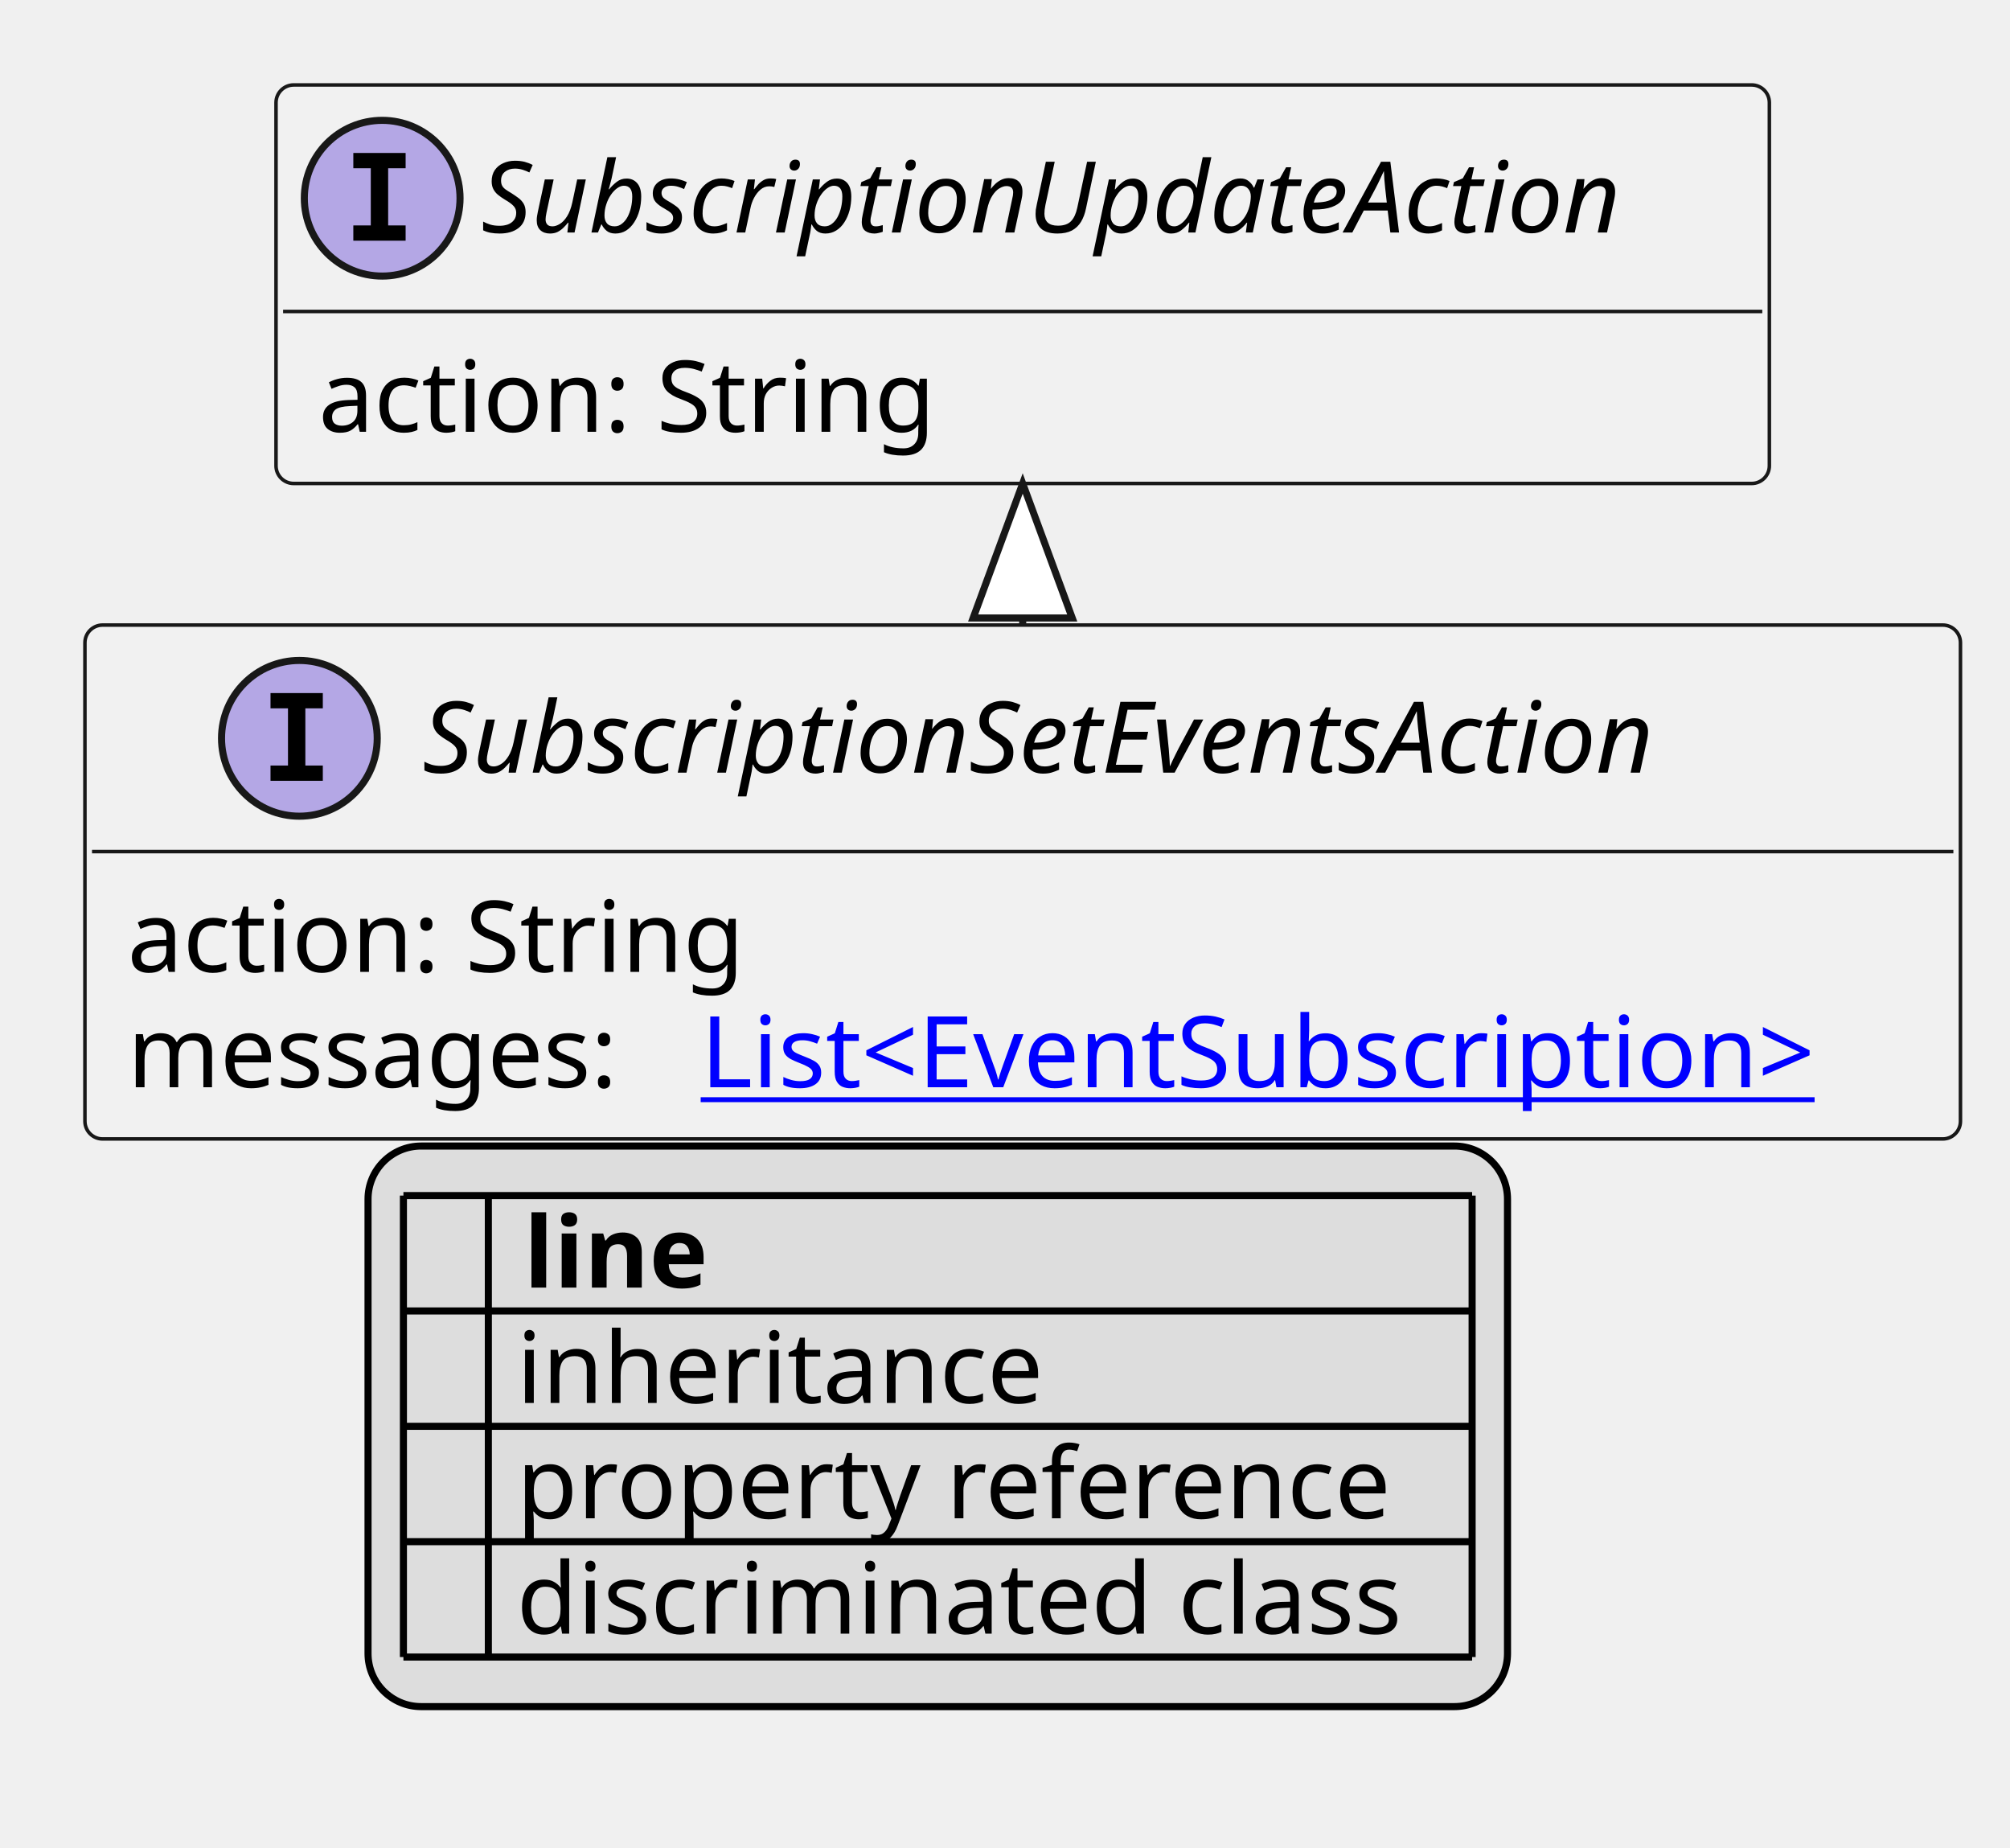
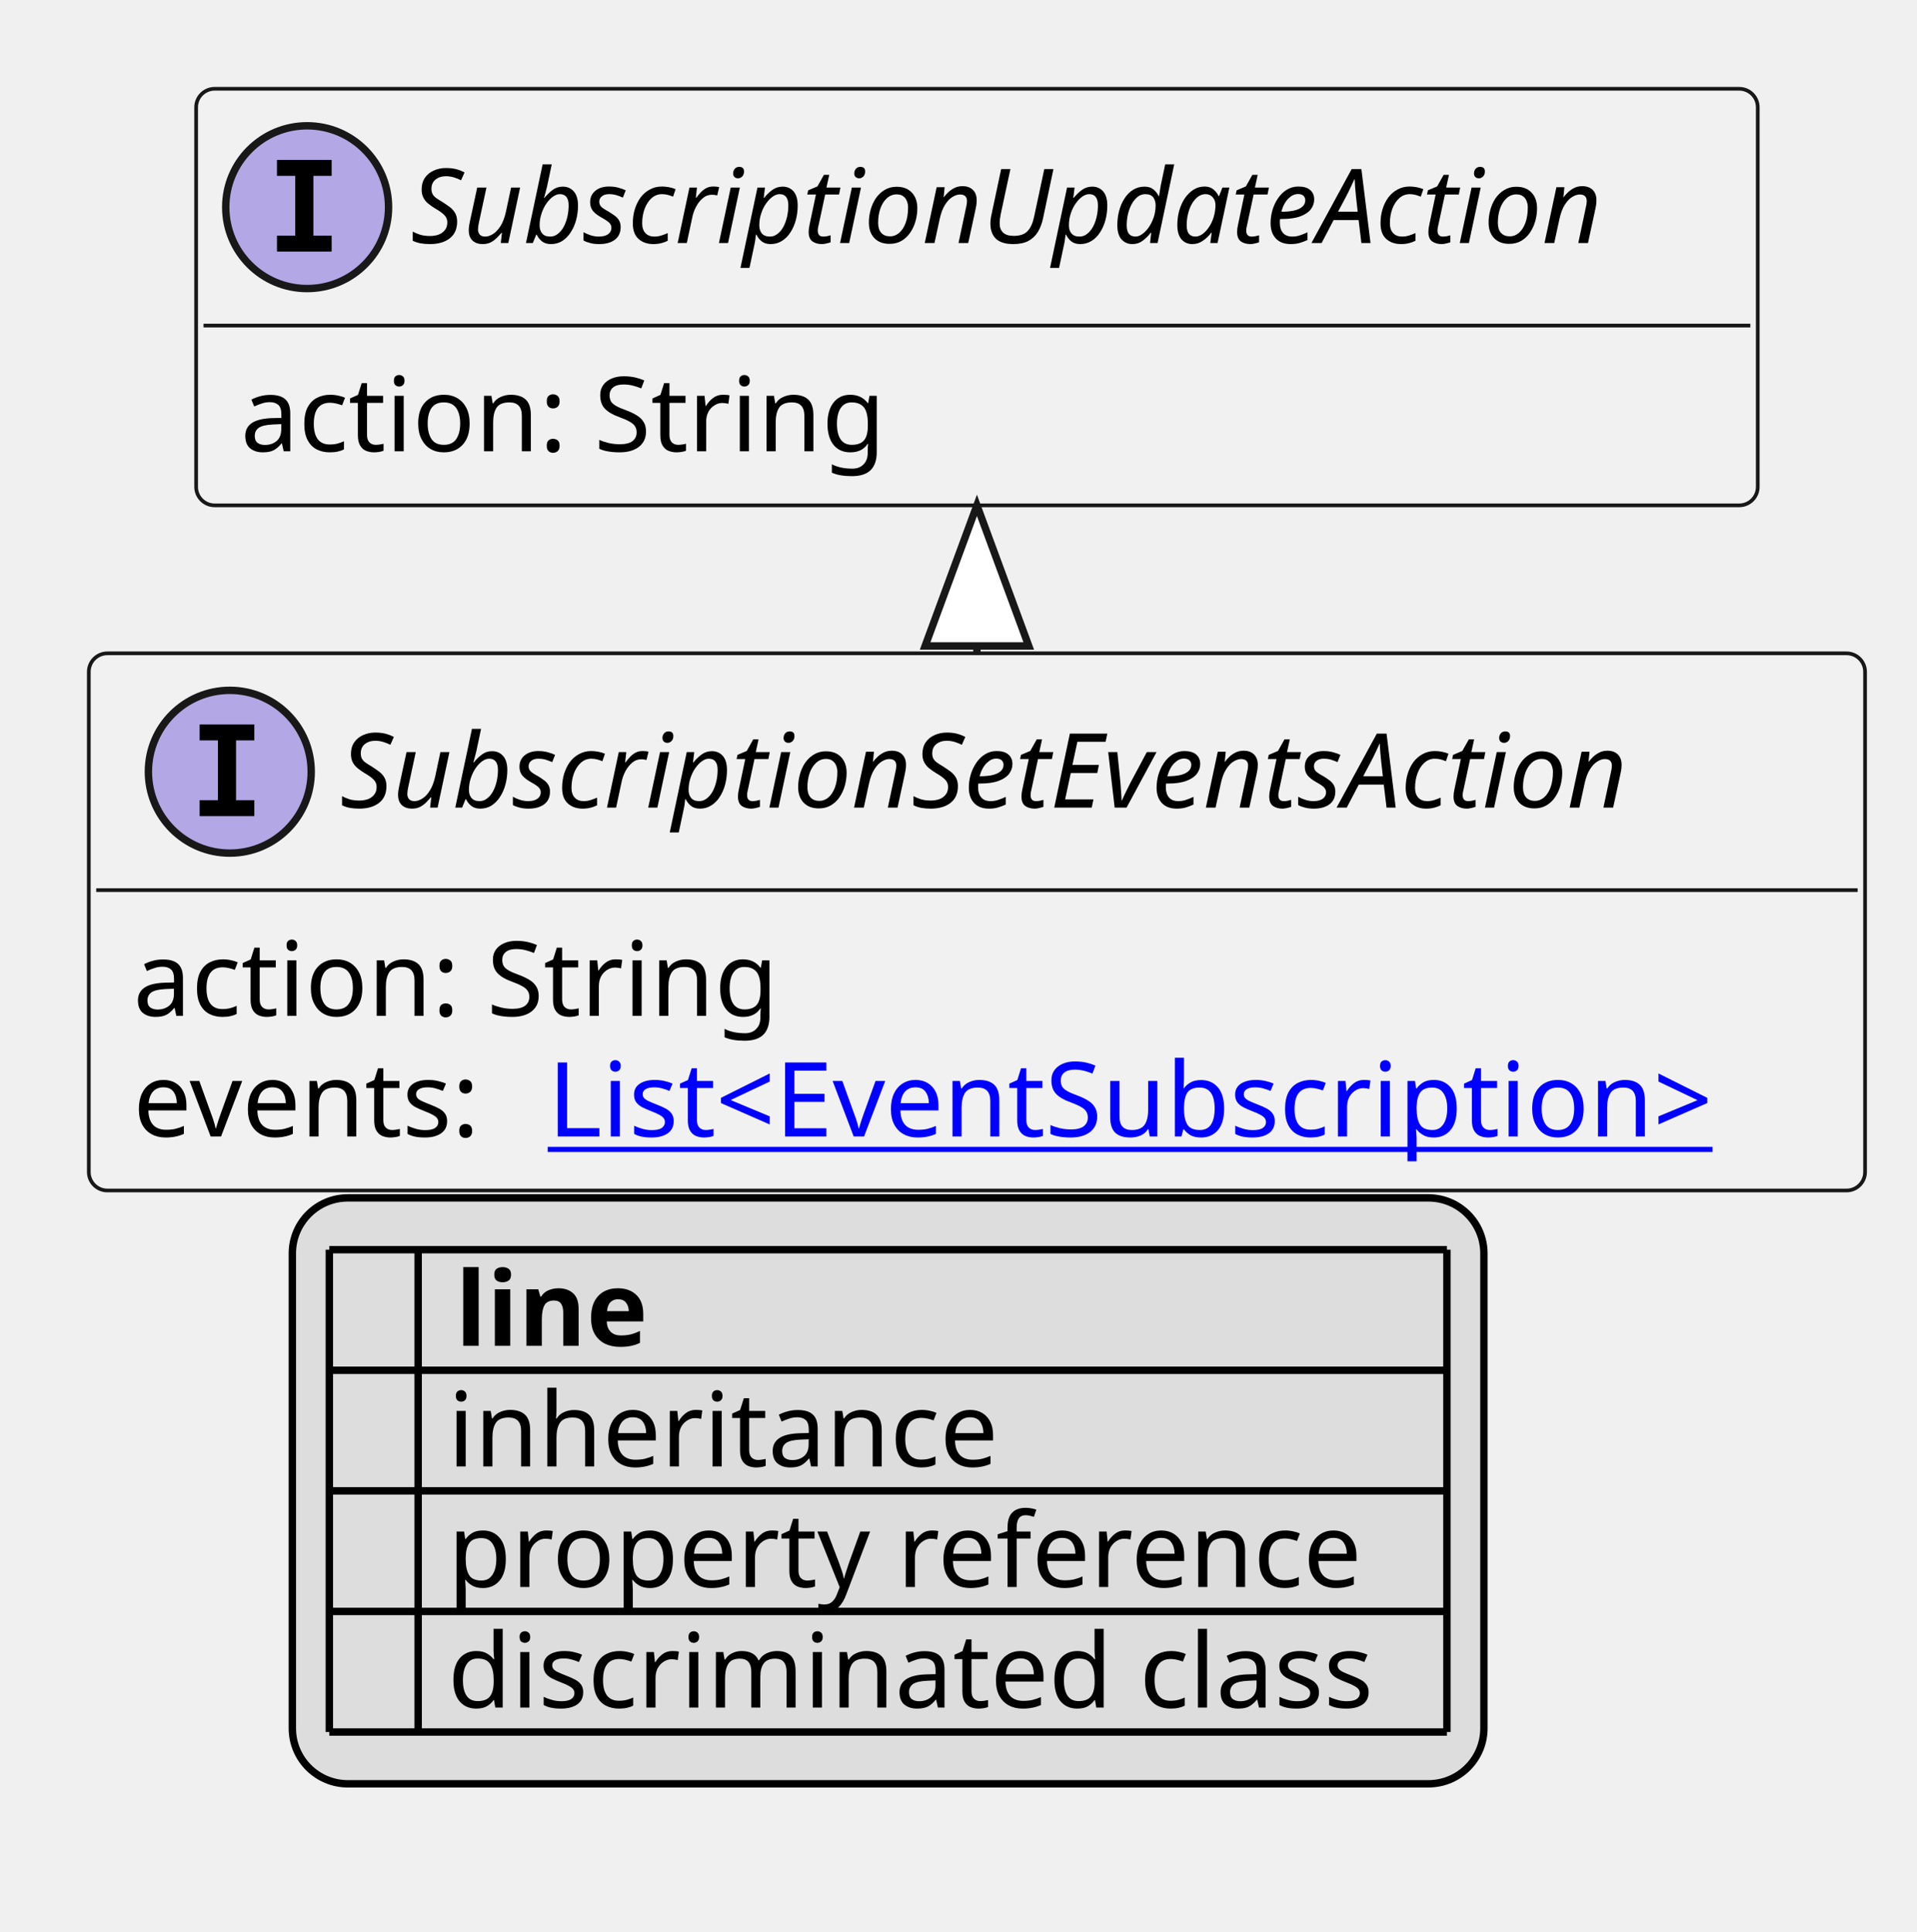
- <svg xmlns="http://www.w3.org/2000/svg" xmlns:xlink="http://www.w3.org/1999/xlink" contentStyleType="text/css" height="261px" preserveAspectRatio="none" style="width:284px;height:261px;background:#FFFFFF;" version="1.1" viewBox="0 0 284 261" width="284px" zoomAndPan="magnify">
+ <svg xmlns="http://www.w3.org/2000/svg" xmlns:xlink="http://www.w3.org/1999/xlink" contentStyleType="text/css" height="261px" preserveAspectRatio="none" style="width:259px;height:261px;background:#FFFFFF;" version="1.1" viewBox="0 0 259 261" width="259px" zoomAndPan="magnify">
  <defs>
-     <filter height="1" id="b1krergejl9dk00" width="1" x="0" y="0">
+     <filter height="1" id="b16psvd2kfjf710" width="1" x="0" y="0">
      <feFlood flood-color="#000000" result="flood" />
      <feComposite in="SourceGraphic" in2="flood" operator="over" />
    </filter>
-     <filter height="1" id="b1krergejl9dk01" width="1" x="0" y="0">
+     <filter height="1" id="b16psvd2kfjf711" width="1" x="0" y="0">
      <feFlood flood-color="#008000" result="flood" />
      <feComposite in="SourceGraphic" in2="flood" operator="over" />
    </filter>
-     <filter height="1" id="b1krergejl9dk02" width="1" x="0" y="0">
+     <filter height="1" id="b16psvd2kfjf712" width="1" x="0" y="0">
      <feFlood flood-color="#0000FF" result="flood" />
      <feComposite in="SourceGraphic" in2="flood" operator="over" />
    </filter>
  </defs>
  <g>
    <a href="SubscriptionSetEventsAction.svg" target="_top" title="SubscriptionSetEventsAction.svg" xlink:actuate="onRequest" xlink:href="SubscriptionSetEventsAction.svg" xlink:show="new" xlink:title="SubscriptionSetEventsAction.svg" xlink:type="simple">
      <g id="elem_SubscriptionSetEventsAction">
-         <rect codeLine="10" fill="#F1F1F1" height="72.594" id="SubscriptionSetEventsAction" rx="2.5" ry="2.5" style="stroke:#181818;stroke-width:0.5;" width="265" x="12" y="88.297" />
-         <ellipse cx="42.3" cy="104.297" fill="#B4A7E5" rx="11" ry="11" style="stroke:#181818;stroke-width:1.0;" />
-         <path d="M38.222,100.062 L38.222,97.906 L45.612,97.906 L45.612,100.062 L43.144,100.062 L43.144,108.141 L45.612,108.141 L45.612,110.297 L38.222,110.297 L38.222,108.141 L40.691,108.141 L40.691,100.062 L38.222,100.062 Z " fill="#000000" />
-         <text fill="#000000" font-family="sans-serif" font-size="14" font-style="italic" lengthAdjust="spacing" textLength="199" x="59.7" y="109.144">SubscriptionSetEventsAction</text>
-         <line style="stroke:#181818;stroke-width:0.5;" x1="13" x2="276" y1="120.297" y2="120.297" />
+         <rect codeLine="10" fill="#F1F1F1" height="72.594" id="SubscriptionSetEventsAction" rx="2.5" ry="2.5" style="stroke:#181818;stroke-width:0.5;" width="240" x="12" y="88.297" />
+         <ellipse cx="31.05" cy="104.297" fill="#B4A7E5" rx="11" ry="11" style="stroke:#181818;stroke-width:1.0;" />
+         <path d="M26.972,100.062 L26.972,97.906 L34.362,97.906 L34.362,100.062 L31.894,100.062 L31.894,108.141 L34.362,108.141 L34.362,110.297 L26.972,110.297 L26.972,108.141 L29.441,108.141 L29.441,100.062 L26.972,100.062 Z " fill="#000000" />
+         <text fill="#000000" font-family="sans-serif" font-size="14" font-style="italic" lengthAdjust="spacing" textLength="199" x="45.95" y="109.144">SubscriptionSetEventsAction</text>
+         <line style="stroke:#181818;stroke-width:0.5;" x1="13" x2="251" y1="120.297" y2="120.297" />
        <text fill="#000000" font-family="sans-serif" font-size="14" lengthAdjust="spacing" textLength="91" x="18" y="137.292">action: String</text>
-         <text fill="#000000" font-family="sans-serif" font-size="14" lengthAdjust="spacing" textLength="77" x="18" y="153.589">messages:</text>
+         <text fill="#000000" font-family="sans-serif" font-size="14" lengthAdjust="spacing" textLength="52" x="18" y="153.589">events:</text>
        <a href="EventSubscription.svg" target="_top" title="EventSubscription.svg" xlink:actuate="onRequest" xlink:href="EventSubscription.svg" xlink:show="new" xlink:title="EventSubscription.svg" xlink:type="simple">
-           <text fill="#0000FF" font-family="sans-serif" font-size="14" lengthAdjust="spacing" text-decoration="underline" textLength="172" x="99" y="153.589">List&lt;EventSubscription&gt;</text>
+           <text fill="#0000FF" font-family="sans-serif" font-size="14" lengthAdjust="spacing" text-decoration="underline" textLength="172" x="74" y="153.589">List&lt;EventSubscription&gt;</text>
        </a>
      </g>
    </a>
    <a href="SubscriptionUpdateAction.svg" target="_top" title="SubscriptionUpdateAction.svg" xlink:actuate="onRequest" xlink:href="SubscriptionUpdateAction.svg" xlink:show="new" xlink:title="SubscriptionUpdateAction.svg" xlink:type="simple">
      <g id="elem_SubscriptionUpdateAction">
-         <rect codeLine="14" fill="#F1F1F1" height="56.297" id="SubscriptionUpdateAction" rx="2.5" ry="2.5" style="stroke:#181818;stroke-width:0.5;" width="211" x="39" y="12" />
-         <ellipse cx="54" cy="28" fill="#B4A7E5" rx="11" ry="11" style="stroke:#181818;stroke-width:1.0;" />
-         <path d="M49.922,23.766 L49.922,21.609 L57.312,21.609 L57.312,23.766 L54.844,23.766 L54.844,31.844 L57.312,31.844 L57.312,34 L49.922,34 L49.922,31.844 L52.391,31.844 L52.391,23.766 L49.922,23.766 Z " fill="#000000" />
-         <text fill="#000000" font-family="sans-serif" font-size="14" font-style="italic" lengthAdjust="spacing" textLength="179" x="68" y="32.847">SubscriptionUpdateAction</text>
-         <line style="stroke:#181818;stroke-width:0.5;" x1="40" x2="249" y1="44" y2="44" />
-         <text fill="#000000" font-family="sans-serif" font-size="14" lengthAdjust="spacing" textLength="91" x="45" y="60.995">action: String</text>
+         <rect codeLine="14" fill="#F1F1F1" height="56.297" id="SubscriptionUpdateAction" rx="2.5" ry="2.5" style="stroke:#181818;stroke-width:0.5;" width="211" x="26.5" y="12" />
+         <ellipse cx="41.5" cy="28" fill="#B4A7E5" rx="11" ry="11" style="stroke:#181818;stroke-width:1.0;" />
+         <path d="M37.422,23.766 L37.422,21.609 L44.812,21.609 L44.812,23.766 L42.344,23.766 L42.344,31.844 L44.812,31.844 L44.812,34 L37.422,34 L37.422,31.844 L39.891,31.844 L39.891,23.766 L37.422,23.766 Z " fill="#000000" />
+         <text fill="#000000" font-family="sans-serif" font-size="14" font-style="italic" lengthAdjust="spacing" textLength="179" x="55.5" y="32.847">SubscriptionUpdateAction</text>
+         <line style="stroke:#181818;stroke-width:0.5;" x1="27.5" x2="236.5" y1="44" y2="44" />
+         <text fill="#000000" font-family="sans-serif" font-size="14" lengthAdjust="spacing" textLength="91" x="32.5" y="60.995">action: String</text>
      </g>
    </a>
-     <line style="stroke:#181818;stroke-width:1.0;" x1="144.5" x2="144.5" y1="68.297" y2="88.297" />
-     <polygon fill="#FFFFFF" points="144.5,68.297,137.5,87.297,151.5,87.297,144.5,68.297" style="stroke:#181818;stroke-width:1.0;" />
-     <rect fill="#DDDDDD" height="79.188" id="_legend" rx="7.5" ry="7.5" style="stroke:#000000;stroke-width:1.0;" width="161" x="52" y="161.891" />
-     <text fill="#000000" font-family="sans-serif" font-size="14" font-weight="bold" lengthAdjust="spacing" textLength="5" x="57" y="181.886"> </text>
-     <text fill="#000000" font-family="sans-serif" font-size="14" font-weight="bold" lengthAdjust="spacing" textLength="28" x="74" y="181.886">line</text>
-     <text fill="#000000" filter="url(#b1krergejl9dk00)" font-family="sans-serif" font-size="14" lengthAdjust="spacing" textLength="12" x="57" y="198.183">   </text>
-     <text fill="#000000" font-family="sans-serif" font-size="14" lengthAdjust="spacing" textLength="77" x="73" y="198.183">inheritance</text>
-     <text fill="#000000" filter="url(#b1krergejl9dk01)" font-family="sans-serif" font-size="14" lengthAdjust="spacing" textLength="12" x="57" y="214.48">   </text>
-     <text fill="#000000" font-family="sans-serif" font-size="14" lengthAdjust="spacing" textLength="129" x="73" y="214.48">property reference</text>
-     <text fill="#000000" filter="url(#b1krergejl9dk02)" font-family="sans-serif" font-size="14" lengthAdjust="spacing" textLength="12" x="57" y="230.776">   </text>
-     <text fill="#000000" font-family="sans-serif" font-size="14" lengthAdjust="spacing" textLength="131" x="73" y="230.776">discriminated class</text>
-     <line style="stroke:#000000;stroke-width:1.0;" x1="57" x2="208" y1="168.891" y2="168.891" />
-     <line style="stroke:#000000;stroke-width:1.0;" x1="57" x2="208" y1="185.188" y2="185.188" />
-     <line style="stroke:#000000;stroke-width:1.0;" x1="57" x2="208" y1="201.484" y2="201.484" />
-     <line style="stroke:#000000;stroke-width:1.0;" x1="57" x2="208" y1="217.781" y2="217.781" />
-     <line style="stroke:#000000;stroke-width:1.0;" x1="57" x2="208" y1="234.078" y2="234.078" />
-     <line style="stroke:#000000;stroke-width:1.0;" x1="57" x2="57" y1="168.891" y2="234.078" />
-     <line style="stroke:#000000;stroke-width:1.0;" x1="69" x2="69" y1="168.891" y2="234.078" />
-     <line style="stroke:#000000;stroke-width:1.0;" x1="208" x2="208" y1="168.891" y2="234.078" />
+     <line style="stroke:#181818;stroke-width:1.0;" x1="132" x2="132" y1="68.297" y2="88.297" />
+     <polygon fill="#FFFFFF" points="132,68.297,125,87.297,139,87.297,132,68.297" style="stroke:#181818;stroke-width:1.0;" />
+     <rect fill="#DDDDDD" height="79.188" id="_legend" rx="7.5" ry="7.5" style="stroke:#000000;stroke-width:1.0;" width="161" x="39.5" y="161.891" />
+     <text fill="#000000" font-family="sans-serif" font-size="14" font-weight="bold" lengthAdjust="spacing" textLength="5" x="44.5" y="181.886"> </text>
+     <text fill="#000000" font-family="sans-serif" font-size="14" font-weight="bold" lengthAdjust="spacing" textLength="28" x="61.5" y="181.886">line</text>
+     <text fill="#000000" filter="url(#b16psvd2kfjf710)" font-family="sans-serif" font-size="14" lengthAdjust="spacing" textLength="12" x="44.5" y="198.183">   </text>
+     <text fill="#000000" font-family="sans-serif" font-size="14" lengthAdjust="spacing" textLength="77" x="60.5" y="198.183">inheritance</text>
+     <text fill="#000000" filter="url(#b16psvd2kfjf711)" font-family="sans-serif" font-size="14" lengthAdjust="spacing" textLength="12" x="44.5" y="214.48">   </text>
+     <text fill="#000000" font-family="sans-serif" font-size="14" lengthAdjust="spacing" textLength="129" x="60.5" y="214.48">property reference</text>
+     <text fill="#000000" filter="url(#b16psvd2kfjf712)" font-family="sans-serif" font-size="14" lengthAdjust="spacing" textLength="12" x="44.5" y="230.776">   </text>
+     <text fill="#000000" font-family="sans-serif" font-size="14" lengthAdjust="spacing" textLength="131" x="60.5" y="230.776">discriminated class</text>
+     <line style="stroke:#000000;stroke-width:1.0;" x1="44.5" x2="195.5" y1="168.891" y2="168.891" />
+     <line style="stroke:#000000;stroke-width:1.0;" x1="44.5" x2="195.5" y1="185.188" y2="185.188" />
+     <line style="stroke:#000000;stroke-width:1.0;" x1="44.5" x2="195.5" y1="201.484" y2="201.484" />
+     <line style="stroke:#000000;stroke-width:1.0;" x1="44.5" x2="195.5" y1="217.781" y2="217.781" />
+     <line style="stroke:#000000;stroke-width:1.0;" x1="44.5" x2="195.5" y1="234.078" y2="234.078" />
+     <line style="stroke:#000000;stroke-width:1.0;" x1="44.5" x2="44.5" y1="168.891" y2="234.078" />
+     <line style="stroke:#000000;stroke-width:1.0;" x1="56.5" x2="56.5" y1="168.891" y2="234.078" />
+     <line style="stroke:#000000;stroke-width:1.0;" x1="195.5" x2="195.5" y1="168.891" y2="234.078" />
  </g>
</svg>
